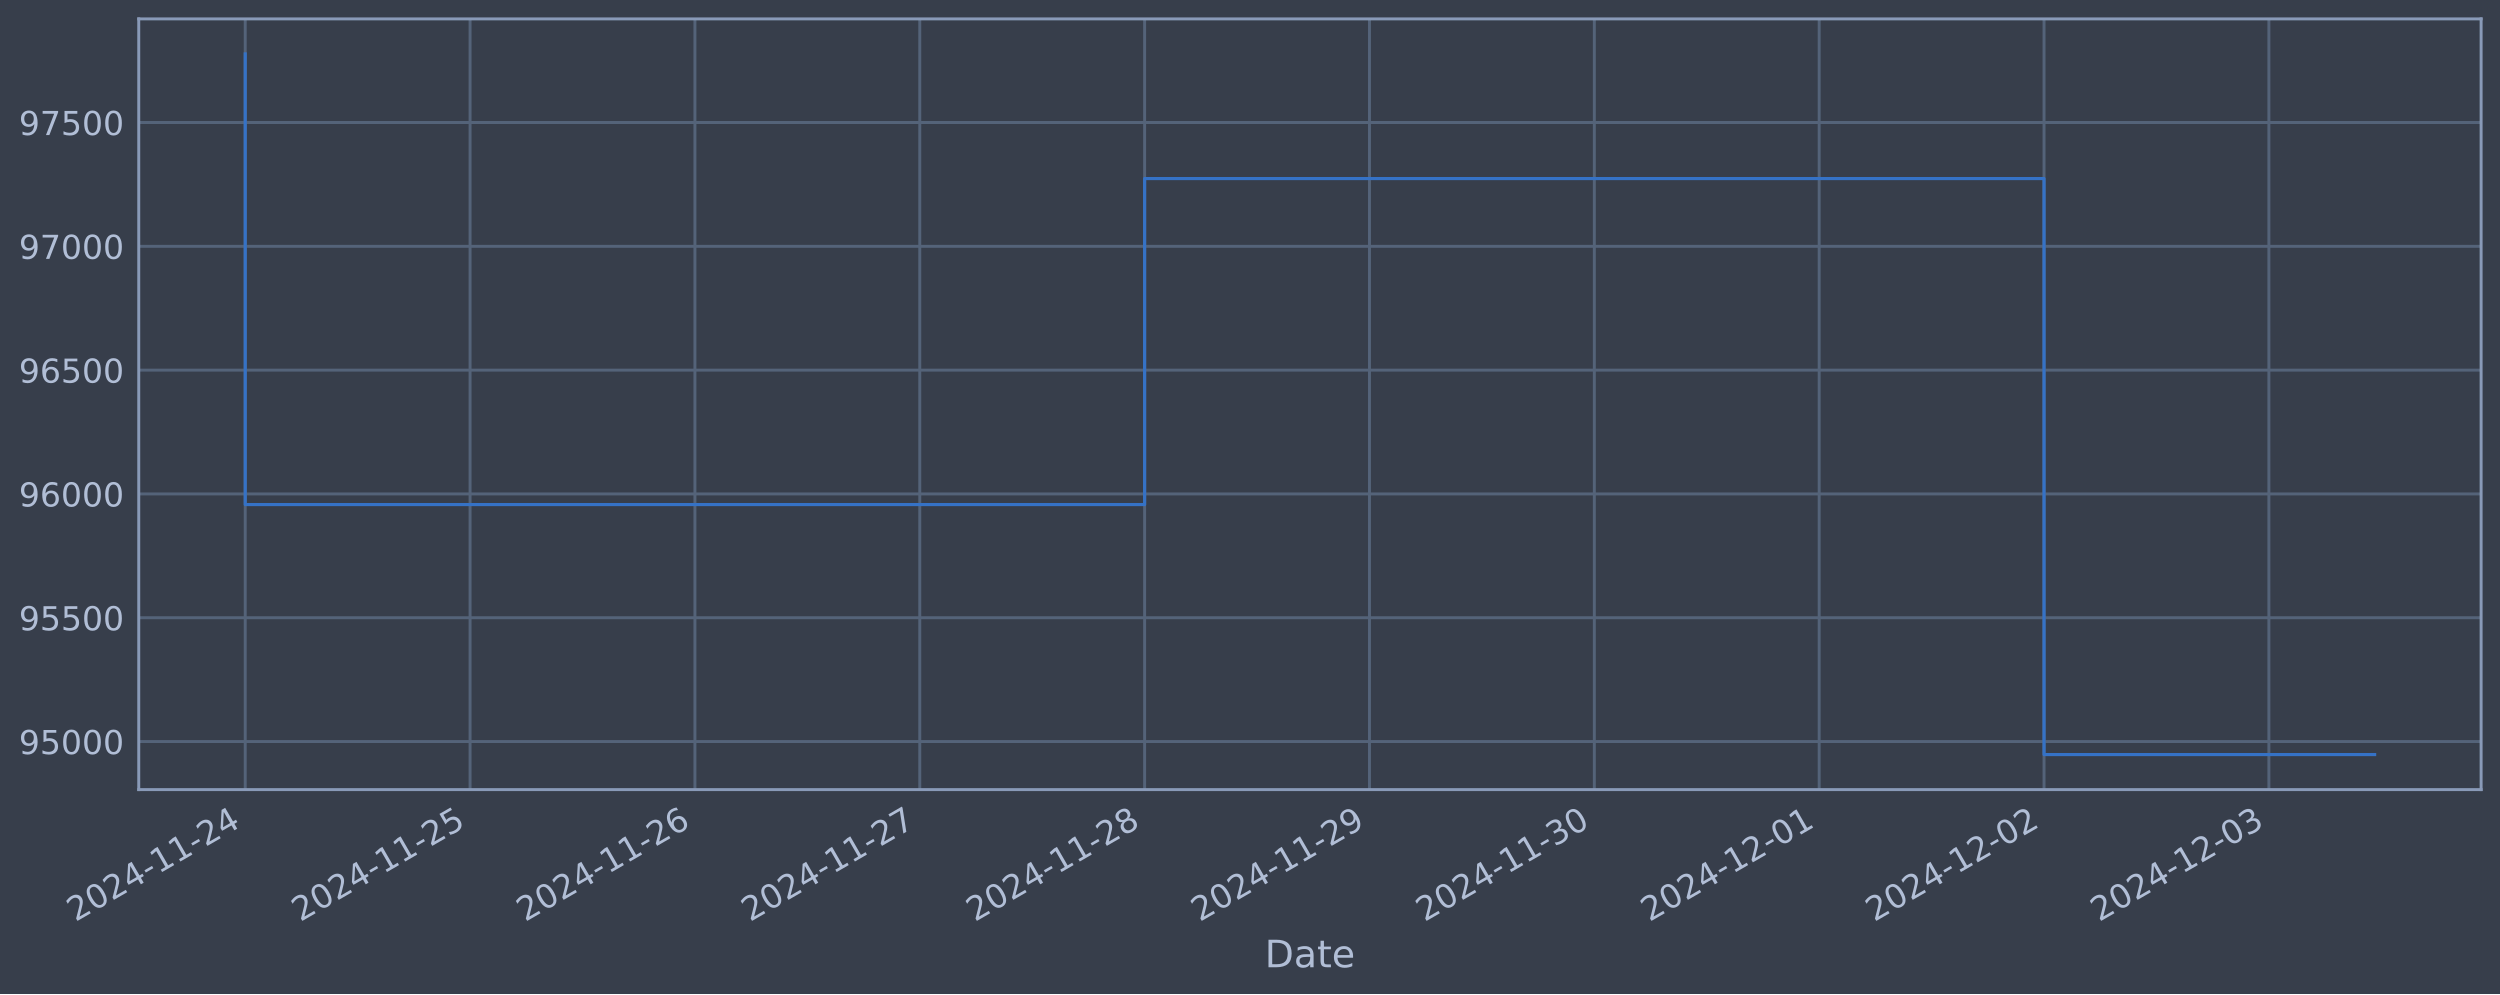
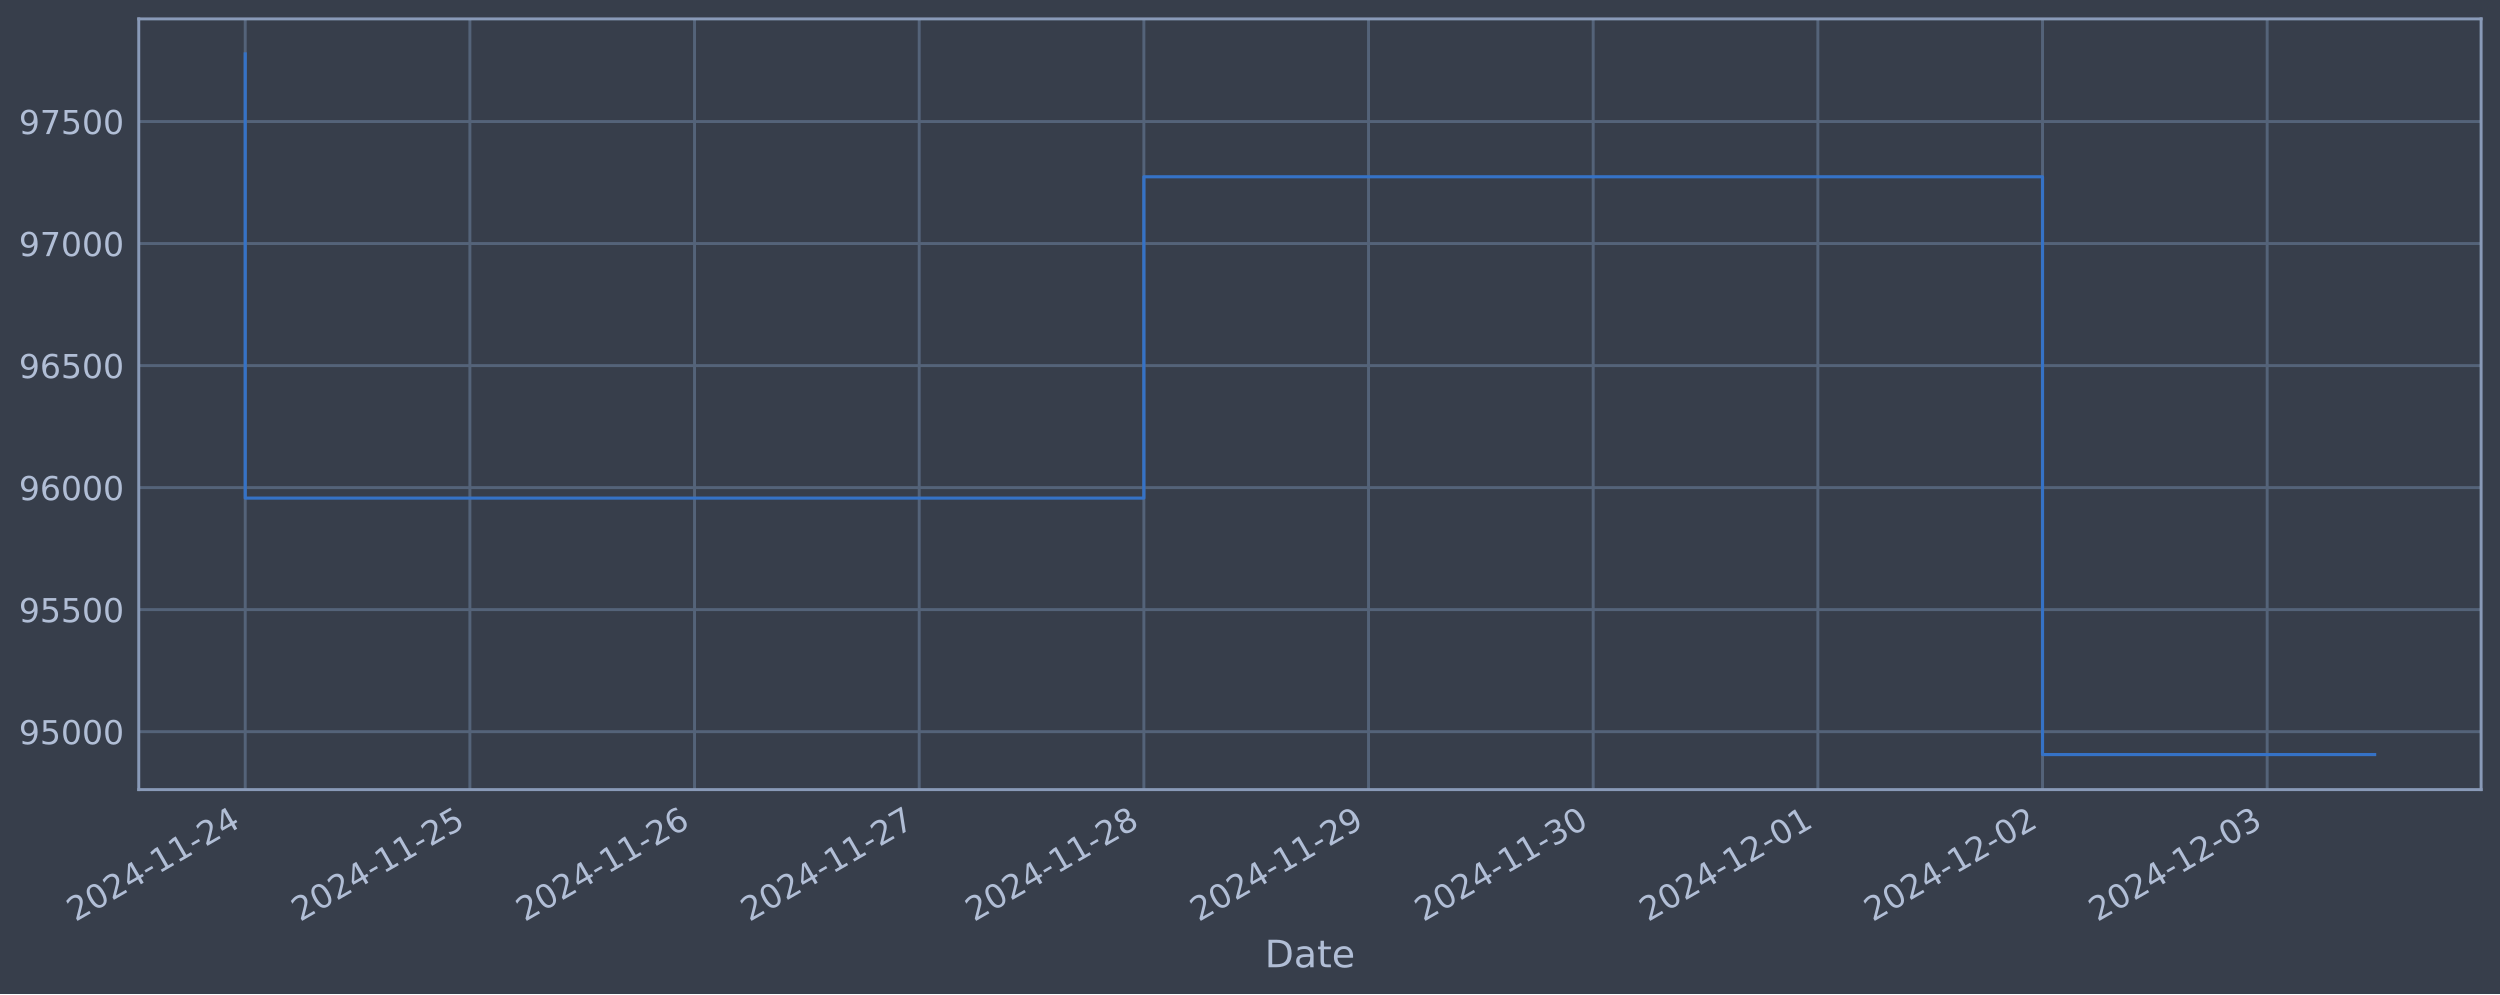
<svg xmlns="http://www.w3.org/2000/svg" xmlns:xlink="http://www.w3.org/1999/xlink" width="952.884pt" height="378.87pt" viewBox="0 0 952.884 378.87" version="1.1">
  <defs>
    <style type="text/css">*{stroke-linejoin: round; stroke-linecap: butt}</style>
  </defs>
  <g id="figure_1">
    <g id="patch_1">
      <path d="M 0 378.87  L 952.884 378.87  L 952.884 0  L 0 0  z " style="fill: #373e4b" />
    </g>
    <g id="axes_1">
      <g id="patch_2">
        <path d="M 52.884 300.96  L 945.684 300.96  L 945.684 7.2  L 52.884 7.2  z " style="fill: #373e4b" />
      </g>
      <g id="matplotlib.axis_1">
        <g id="xtick_1">
          <g id="line2d_1">
-             <path d="M 93.466 300.96  L 93.466 7.2  " clip-path="url(#p9b8a4b629b)" style="fill: none; stroke: #546379; stroke-width: 1.12; stroke-linecap: square" />
+             <path d="M 93.466 300.96  L 93.466 7.2  " clip-path="url(#p996f99e8be)" style="fill: none; stroke: #546379; stroke-width: 1.12; stroke-linecap: square" />
          </g>
          <g id="line2d_2" />
          <g id="text_1">
            <g style="fill: #b1bed6" transform="translate(28.74006 351.4642) rotate(-30) scale(0.126 -0.126)">
              <defs>
                <path id="DejaVuSans-32" d="M 1228 531  L 3431 531  L 3431 0  L 469 0  L 469 531  Q 828 903 1448 1529  Q 2069 2156 2228 2338  Q 2531 2678 2651 2914  Q 2772 3150 2772 3378  Q 2772 3750 2511 3984  Q 2250 4219 1831 4219  Q 1534 4219 1204 4116  Q 875 4013 500 3803  L 500 4441  Q 881 4594 1212 4672  Q 1544 4750 1819 4750  Q 2544 4750 2975 4387  Q 3406 4025 3406 3419  Q 3406 3131 3298 2873  Q 3191 2616 2906 2266  Q 2828 2175 2409 1742  Q 1991 1309 1228 531  z " transform="scale(0.015625)" />
                <path id="DejaVuSans-30" d="M 2034 4250  Q 1547 4250 1301 3770  Q 1056 3291 1056 2328  Q 1056 1369 1301 889  Q 1547 409 2034 409  Q 2525 409 2770 889  Q 3016 1369 3016 2328  Q 3016 3291 2770 3770  Q 2525 4250 2034 4250  z M 2034 4750  Q 2819 4750 3233 4129  Q 3647 3509 3647 2328  Q 3647 1150 3233 529  Q 2819 -91 2034 -91  Q 1250 -91 836 529  Q 422 1150 422 2328  Q 422 3509 836 4129  Q 1250 4750 2034 4750  z " transform="scale(0.015625)" />
                <path id="DejaVuSans-34" d="M 2419 4116  L 825 1625  L 2419 1625  L 2419 4116  z M 2253 4666  L 3047 4666  L 3047 1625  L 3713 1625  L 3713 1100  L 3047 1100  L 3047 0  L 2419 0  L 2419 1100  L 313 1100  L 313 1709  L 2253 4666  z " transform="scale(0.015625)" />
                <path id="DejaVuSans-2d" d="M 313 2009  L 1997 2009  L 1997 1497  L 313 1497  L 313 2009  z " transform="scale(0.015625)" />
                <path id="DejaVuSans-31" d="M 794 531  L 1825 531  L 1825 4091  L 703 3866  L 703 4441  L 1819 4666  L 2450 4666  L 2450 531  L 3481 531  L 3481 0  L 794 0  L 794 531  z " transform="scale(0.015625)" />
              </defs>
              <use xlink:href="#DejaVuSans-32" />
              <use xlink:href="#DejaVuSans-30" x="63.623" />
              <use xlink:href="#DejaVuSans-32" x="127.246" />
              <use xlink:href="#DejaVuSans-34" x="190.869" />
              <use xlink:href="#DejaVuSans-2d" x="254.492" />
              <use xlink:href="#DejaVuSans-31" x="290.576" />
              <use xlink:href="#DejaVuSans-31" x="354.199" />
              <use xlink:href="#DejaVuSans-2d" x="417.822" />
              <use xlink:href="#DejaVuSans-32" x="453.906" />
              <use xlink:href="#DejaVuSans-34" x="517.529" />
            </g>
          </g>
        </g>
        <g id="xtick_2">
          <g id="line2d_3">
-             <path d="M 179.169 300.96  L 179.169 7.2  " clip-path="url(#p9b8a4b629b)" style="fill: none; stroke: #546379; stroke-width: 1.12; stroke-linecap: square" />
+             <path d="M 179.096 300.96  L 179.096 7.2  " clip-path="url(#p996f99e8be)" style="fill: none; stroke: #546379; stroke-width: 1.12; stroke-linecap: square" />
          </g>
          <g id="line2d_4" />
          <g id="text_2">
-             <g style="fill: #b1bed6" transform="translate(114.4431 351.4642) rotate(-30) scale(0.126 -0.126)">
+             <g style="fill: #b1bed6" transform="translate(114.371 351.4642) rotate(-30) scale(0.126 -0.126)">
              <defs>
                <path id="DejaVuSans-35" d="M 691 4666  L 3169 4666  L 3169 4134  L 1269 4134  L 1269 2991  Q 1406 3038 1543 3061  Q 1681 3084 1819 3084  Q 2600 3084 3056 2656  Q 3513 2228 3513 1497  Q 3513 744 3044 326  Q 2575 -91 1722 -91  Q 1428 -91 1123 -41  Q 819 9 494 109  L 494 744  Q 775 591 1075 516  Q 1375 441 1709 441  Q 2250 441 2565 725  Q 2881 1009 2881 1497  Q 2881 1984 2565 2268  Q 2250 2553 1709 2553  Q 1456 2553 1204 2497  Q 953 2441 691 2322  L 691 4666  z " transform="scale(0.015625)" />
              </defs>
              <use xlink:href="#DejaVuSans-32" />
              <use xlink:href="#DejaVuSans-30" x="63.623" />
              <use xlink:href="#DejaVuSans-32" x="127.246" />
              <use xlink:href="#DejaVuSans-34" x="190.869" />
              <use xlink:href="#DejaVuSans-2d" x="254.492" />
              <use xlink:href="#DejaVuSans-31" x="290.576" />
              <use xlink:href="#DejaVuSans-31" x="354.199" />
              <use xlink:href="#DejaVuSans-2d" x="417.822" />
              <use xlink:href="#DejaVuSans-32" x="453.906" />
              <use xlink:href="#DejaVuSans-35" x="517.529" />
            </g>
          </g>
        </g>
        <g id="xtick_3">
          <g id="line2d_5">
-             <path d="M 264.872 300.96  L 264.872 7.2  " clip-path="url(#p9b8a4b629b)" style="fill: none; stroke: #546379; stroke-width: 1.12; stroke-linecap: square" />
+             <path d="M 264.727 300.96  L 264.727 7.2  " clip-path="url(#p996f99e8be)" style="fill: none; stroke: #546379; stroke-width: 1.12; stroke-linecap: square" />
          </g>
          <g id="line2d_6" />
          <g id="text_3">
-             <g style="fill: #b1bed6" transform="translate(200.1461 351.4642) rotate(-30) scale(0.126 -0.126)">
+             <g style="fill: #b1bed6" transform="translate(200.0019 351.4642) rotate(-30) scale(0.126 -0.126)">
              <defs>
                <path id="DejaVuSans-36" d="M 2113 2584  Q 1688 2584 1439 2293  Q 1191 2003 1191 1497  Q 1191 994 1439 701  Q 1688 409 2113 409  Q 2538 409 2786 701  Q 3034 994 3034 1497  Q 3034 2003 2786 2293  Q 2538 2584 2113 2584  z M 3366 4563  L 3366 3988  Q 3128 4100 2886 4159  Q 2644 4219 2406 4219  Q 1781 4219 1451 3797  Q 1122 3375 1075 2522  Q 1259 2794 1537 2939  Q 1816 3084 2150 3084  Q 2853 3084 3261 2657  Q 3669 2231 3669 1497  Q 3669 778 3244 343  Q 2819 -91 2113 -91  Q 1303 -91 875 529  Q 447 1150 447 2328  Q 447 3434 972 4092  Q 1497 4750 2381 4750  Q 2619 4750 2861 4703  Q 3103 4656 3366 4563  z " transform="scale(0.015625)" />
              </defs>
              <use xlink:href="#DejaVuSans-32" />
              <use xlink:href="#DejaVuSans-30" x="63.623" />
              <use xlink:href="#DejaVuSans-32" x="127.246" />
              <use xlink:href="#DejaVuSans-34" x="190.869" />
              <use xlink:href="#DejaVuSans-2d" x="254.492" />
              <use xlink:href="#DejaVuSans-31" x="290.576" />
              <use xlink:href="#DejaVuSans-31" x="354.199" />
              <use xlink:href="#DejaVuSans-2d" x="417.822" />
              <use xlink:href="#DejaVuSans-32" x="453.906" />
              <use xlink:href="#DejaVuSans-36" x="517.529" />
            </g>
          </g>
        </g>
        <g id="xtick_4">
          <g id="line2d_7">
-             <path d="M 350.575 300.96  L 350.575 7.2  " clip-path="url(#p9b8a4b629b)" style="fill: none; stroke: #546379; stroke-width: 1.12; stroke-linecap: square" />
+             <path d="M 350.358 300.96  L 350.358 7.2  " clip-path="url(#p996f99e8be)" style="fill: none; stroke: #546379; stroke-width: 1.12; stroke-linecap: square" />
          </g>
          <g id="line2d_8" />
          <g id="text_4">
-             <g style="fill: #b1bed6" transform="translate(285.8491 351.4642) rotate(-30) scale(0.126 -0.126)">
+             <g style="fill: #b1bed6" transform="translate(285.6328 351.4642) rotate(-30) scale(0.126 -0.126)">
              <defs>
                <path id="DejaVuSans-37" d="M 525 4666  L 3525 4666  L 3525 4397  L 1831 0  L 1172 0  L 2766 4134  L 525 4134  L 525 4666  z " transform="scale(0.015625)" />
              </defs>
              <use xlink:href="#DejaVuSans-32" />
              <use xlink:href="#DejaVuSans-30" x="63.623" />
              <use xlink:href="#DejaVuSans-32" x="127.246" />
              <use xlink:href="#DejaVuSans-34" x="190.869" />
              <use xlink:href="#DejaVuSans-2d" x="254.492" />
              <use xlink:href="#DejaVuSans-31" x="290.576" />
              <use xlink:href="#DejaVuSans-31" x="354.199" />
              <use xlink:href="#DejaVuSans-2d" x="417.822" />
              <use xlink:href="#DejaVuSans-32" x="453.906" />
              <use xlink:href="#DejaVuSans-37" x="517.529" />
            </g>
          </g>
        </g>
        <g id="xtick_5">
          <g id="line2d_9">
-             <path d="M 436.278 300.96  L 436.278 7.2  " clip-path="url(#p9b8a4b629b)" style="fill: none; stroke: #546379; stroke-width: 1.12; stroke-linecap: square" />
+             <path d="M 435.989 300.96  L 435.989 7.2  " clip-path="url(#p996f99e8be)" style="fill: none; stroke: #546379; stroke-width: 1.12; stroke-linecap: square" />
          </g>
          <g id="line2d_10" />
          <g id="text_5">
-             <g style="fill: #b1bed6" transform="translate(371.5521 351.4642) rotate(-30) scale(0.126 -0.126)">
+             <g style="fill: #b1bed6" transform="translate(371.2637 351.4642) rotate(-30) scale(0.126 -0.126)">
              <defs>
                <path id="DejaVuSans-38" d="M 2034 2216  Q 1584 2216 1326 1975  Q 1069 1734 1069 1313  Q 1069 891 1326 650  Q 1584 409 2034 409  Q 2484 409 2743 651  Q 3003 894 3003 1313  Q 3003 1734 2745 1975  Q 2488 2216 2034 2216  z M 1403 2484  Q 997 2584 770 2862  Q 544 3141 544 3541  Q 544 4100 942 4425  Q 1341 4750 2034 4750  Q 2731 4750 3128 4425  Q 3525 4100 3525 3541  Q 3525 3141 3298 2862  Q 3072 2584 2669 2484  Q 3125 2378 3379 2068  Q 3634 1759 3634 1313  Q 3634 634 3220 271  Q 2806 -91 2034 -91  Q 1263 -91 848 271  Q 434 634 434 1313  Q 434 1759 690 2068  Q 947 2378 1403 2484  z M 1172 3481  Q 1172 3119 1398 2916  Q 1625 2713 2034 2713  Q 2441 2713 2670 2916  Q 2900 3119 2900 3481  Q 2900 3844 2670 4047  Q 2441 4250 2034 4250  Q 1625 4250 1398 4047  Q 1172 3844 1172 3481  z " transform="scale(0.015625)" />
              </defs>
              <use xlink:href="#DejaVuSans-32" />
              <use xlink:href="#DejaVuSans-30" x="63.623" />
              <use xlink:href="#DejaVuSans-32" x="127.246" />
              <use xlink:href="#DejaVuSans-34" x="190.869" />
              <use xlink:href="#DejaVuSans-2d" x="254.492" />
              <use xlink:href="#DejaVuSans-31" x="290.576" />
              <use xlink:href="#DejaVuSans-31" x="354.199" />
              <use xlink:href="#DejaVuSans-2d" x="417.822" />
              <use xlink:href="#DejaVuSans-32" x="453.906" />
              <use xlink:href="#DejaVuSans-38" x="517.529" />
            </g>
          </g>
        </g>
        <g id="xtick_6">
          <g id="line2d_11">
-             <path d="M 521.981 300.96  L 521.981 7.2  " clip-path="url(#p9b8a4b629b)" style="fill: none; stroke: #546379; stroke-width: 1.12; stroke-linecap: square" />
+             <path d="M 521.62 300.96  L 521.62 7.2  " clip-path="url(#p996f99e8be)" style="fill: none; stroke: #546379; stroke-width: 1.12; stroke-linecap: square" />
          </g>
          <g id="line2d_12" />
          <g id="text_6">
-             <g style="fill: #b1bed6" transform="translate(457.2552 351.4642) rotate(-30) scale(0.126 -0.126)">
+             <g style="fill: #b1bed6" transform="translate(456.8946 351.4642) rotate(-30) scale(0.126 -0.126)">
              <defs>
                <path id="DejaVuSans-39" d="M 703 97  L 703 672  Q 941 559 1184 500  Q 1428 441 1663 441  Q 2288 441 2617 861  Q 2947 1281 2994 2138  Q 2813 1869 2534 1725  Q 2256 1581 1919 1581  Q 1219 1581 811 2004  Q 403 2428 403 3163  Q 403 3881 828 4315  Q 1253 4750 1959 4750  Q 2769 4750 3195 4129  Q 3622 3509 3622 2328  Q 3622 1225 3098 567  Q 2575 -91 1691 -91  Q 1453 -91 1209 -44  Q 966 3 703 97  z M 1959 2075  Q 2384 2075 2632 2365  Q 2881 2656 2881 3163  Q 2881 3666 2632 3958  Q 2384 4250 1959 4250  Q 1534 4250 1286 3958  Q 1038 3666 1038 3163  Q 1038 2656 1286 2365  Q 1534 2075 1959 2075  z " transform="scale(0.015625)" />
              </defs>
              <use xlink:href="#DejaVuSans-32" />
              <use xlink:href="#DejaVuSans-30" x="63.623" />
              <use xlink:href="#DejaVuSans-32" x="127.246" />
              <use xlink:href="#DejaVuSans-34" x="190.869" />
              <use xlink:href="#DejaVuSans-2d" x="254.492" />
              <use xlink:href="#DejaVuSans-31" x="290.576" />
              <use xlink:href="#DejaVuSans-31" x="354.199" />
              <use xlink:href="#DejaVuSans-2d" x="417.822" />
              <use xlink:href="#DejaVuSans-32" x="453.906" />
              <use xlink:href="#DejaVuSans-39" x="517.529" />
            </g>
          </g>
        </g>
        <g id="xtick_7">
          <g id="line2d_13">
-             <path d="M 607.684 300.96  L 607.684 7.2  " clip-path="url(#p9b8a4b629b)" style="fill: none; stroke: #546379; stroke-width: 1.12; stroke-linecap: square" />
+             <path d="M 607.251 300.96  L 607.251 7.2  " clip-path="url(#p996f99e8be)" style="fill: none; stroke: #546379; stroke-width: 1.12; stroke-linecap: square" />
          </g>
          <g id="line2d_14" />
          <g id="text_7">
-             <g style="fill: #b1bed6" transform="translate(542.9582 351.4642) rotate(-30) scale(0.126 -0.126)">
+             <g style="fill: #b1bed6" transform="translate(542.5255 351.4642) rotate(-30) scale(0.126 -0.126)">
              <defs>
                <path id="DejaVuSans-33" d="M 2597 2516  Q 3050 2419 3304 2112  Q 3559 1806 3559 1356  Q 3559 666 3084 287  Q 2609 -91 1734 -91  Q 1441 -91 1130 -33  Q 819 25 488 141  L 488 750  Q 750 597 1062 519  Q 1375 441 1716 441  Q 2309 441 2620 675  Q 2931 909 2931 1356  Q 2931 1769 2642 2001  Q 2353 2234 1838 2234  L 1294 2234  L 1294 2753  L 1863 2753  Q 2328 2753 2575 2939  Q 2822 3125 2822 3475  Q 2822 3834 2567 4026  Q 2313 4219 1838 4219  Q 1578 4219 1281 4162  Q 984 4106 628 3988  L 628 4550  Q 988 4650 1302 4700  Q 1616 4750 1894 4750  Q 2613 4750 3031 4423  Q 3450 4097 3450 3541  Q 3450 3153 3228 2886  Q 3006 2619 2597 2516  z " transform="scale(0.015625)" />
              </defs>
              <use xlink:href="#DejaVuSans-32" />
              <use xlink:href="#DejaVuSans-30" x="63.623" />
              <use xlink:href="#DejaVuSans-32" x="127.246" />
              <use xlink:href="#DejaVuSans-34" x="190.869" />
              <use xlink:href="#DejaVuSans-2d" x="254.492" />
              <use xlink:href="#DejaVuSans-31" x="290.576" />
              <use xlink:href="#DejaVuSans-31" x="354.199" />
              <use xlink:href="#DejaVuSans-2d" x="417.822" />
              <use xlink:href="#DejaVuSans-33" x="453.906" />
              <use xlink:href="#DejaVuSans-30" x="517.529" />
            </g>
          </g>
        </g>
        <g id="xtick_8">
          <g id="line2d_15">
-             <path d="M 693.387 300.96  L 693.387 7.2  " clip-path="url(#p9b8a4b629b)" style="fill: none; stroke: #546379; stroke-width: 1.12; stroke-linecap: square" />
+             <path d="M 692.882 300.96  L 692.882 7.2  " clip-path="url(#p996f99e8be)" style="fill: none; stroke: #546379; stroke-width: 1.12; stroke-linecap: square" />
          </g>
          <g id="line2d_16" />
          <g id="text_8">
-             <g style="fill: #b1bed6" transform="translate(628.6612 351.4642) rotate(-30) scale(0.126 -0.126)">
+             <g style="fill: #b1bed6" transform="translate(628.1565 351.4642) rotate(-30) scale(0.126 -0.126)">
              <use xlink:href="#DejaVuSans-32" />
              <use xlink:href="#DejaVuSans-30" x="63.623" />
              <use xlink:href="#DejaVuSans-32" x="127.246" />
              <use xlink:href="#DejaVuSans-34" x="190.869" />
              <use xlink:href="#DejaVuSans-2d" x="254.492" />
              <use xlink:href="#DejaVuSans-31" x="290.576" />
              <use xlink:href="#DejaVuSans-32" x="354.199" />
              <use xlink:href="#DejaVuSans-2d" x="417.822" />
              <use xlink:href="#DejaVuSans-30" x="453.906" />
              <use xlink:href="#DejaVuSans-31" x="517.529" />
            </g>
          </g>
        </g>
        <g id="xtick_9">
          <g id="line2d_17">
-             <path d="M 779.09 300.96  L 779.09 7.2  " clip-path="url(#p9b8a4b629b)" style="fill: none; stroke: #546379; stroke-width: 1.12; stroke-linecap: square" />
+             <path d="M 778.513 300.96  L 778.513 7.2  " clip-path="url(#p996f99e8be)" style="fill: none; stroke: #546379; stroke-width: 1.12; stroke-linecap: square" />
          </g>
          <g id="line2d_18" />
          <g id="text_9">
-             <g style="fill: #b1bed6" transform="translate(714.3642 351.4642) rotate(-30) scale(0.126 -0.126)">
+             <g style="fill: #b1bed6" transform="translate(713.7874 351.4642) rotate(-30) scale(0.126 -0.126)">
              <use xlink:href="#DejaVuSans-32" />
              <use xlink:href="#DejaVuSans-30" x="63.623" />
              <use xlink:href="#DejaVuSans-32" x="127.246" />
              <use xlink:href="#DejaVuSans-34" x="190.869" />
              <use xlink:href="#DejaVuSans-2d" x="254.492" />
              <use xlink:href="#DejaVuSans-31" x="290.576" />
              <use xlink:href="#DejaVuSans-32" x="354.199" />
              <use xlink:href="#DejaVuSans-2d" x="417.822" />
              <use xlink:href="#DejaVuSans-30" x="453.906" />
              <use xlink:href="#DejaVuSans-32" x="517.529" />
            </g>
          </g>
        </g>
        <g id="xtick_10">
          <g id="line2d_19">
-             <path d="M 864.793 300.96  L 864.793 7.2  " clip-path="url(#p9b8a4b629b)" style="fill: none; stroke: #546379; stroke-width: 1.12; stroke-linecap: square" />
+             <path d="M 864.144 300.96  L 864.144 7.2  " clip-path="url(#p996f99e8be)" style="fill: none; stroke: #546379; stroke-width: 1.12; stroke-linecap: square" />
          </g>
          <g id="line2d_20" />
          <g id="text_10">
-             <g style="fill: #b1bed6" transform="translate(800.0672 351.4642) rotate(-30) scale(0.126 -0.126)">
+             <g style="fill: #b1bed6" transform="translate(799.4183 351.4642) rotate(-30) scale(0.126 -0.126)">
              <use xlink:href="#DejaVuSans-32" />
              <use xlink:href="#DejaVuSans-30" x="63.623" />
              <use xlink:href="#DejaVuSans-32" x="127.246" />
              <use xlink:href="#DejaVuSans-34" x="190.869" />
              <use xlink:href="#DejaVuSans-2d" x="254.492" />
              <use xlink:href="#DejaVuSans-31" x="290.576" />
              <use xlink:href="#DejaVuSans-32" x="354.199" />
              <use xlink:href="#DejaVuSans-2d" x="417.822" />
              <use xlink:href="#DejaVuSans-30" x="453.906" />
              <use xlink:href="#DejaVuSans-33" x="517.529" />
            </g>
          </g>
        </g>
        <g id="text_11">
          <g style="fill: #b1bed6" transform="translate(482.0746 368.6753) scale(0.144 -0.144)">
            <defs>
              <path id="DejaVuSans-44" d="M 1259 4147  L 1259 519  L 2022 519  Q 2988 519 3436 956  Q 3884 1394 3884 2338  Q 3884 3275 3436 3711  Q 2988 4147 2022 4147  L 1259 4147  z M 628 4666  L 1925 4666  Q 3281 4666 3915 4102  Q 4550 3538 4550 2338  Q 4550 1131 3912 565  Q 3275 0 1925 0  L 628 0  L 628 4666  z " transform="scale(0.015625)" />
              <path id="DejaVuSans-61" d="M 2194 1759  Q 1497 1759 1228 1600  Q 959 1441 959 1056  Q 959 750 1161 570  Q 1363 391 1709 391  Q 2188 391 2477 730  Q 2766 1069 2766 1631  L 2766 1759  L 2194 1759  z M 3341 1997  L 3341 0  L 2766 0  L 2766 531  Q 2569 213 2275 61  Q 1981 -91 1556 -91  Q 1019 -91 701 211  Q 384 513 384 1019  Q 384 1609 779 1909  Q 1175 2209 1959 2209  L 2766 2209  L 2766 2266  Q 2766 2663 2505 2880  Q 2244 3097 1772 3097  Q 1472 3097 1187 3025  Q 903 2953 641 2809  L 641 3341  Q 956 3463 1253 3523  Q 1550 3584 1831 3584  Q 2591 3584 2966 3190  Q 3341 2797 3341 1997  z " transform="scale(0.015625)" />
              <path id="DejaVuSans-74" d="M 1172 4494  L 1172 3500  L 2356 3500  L 2356 3053  L 1172 3053  L 1172 1153  Q 1172 725 1289 603  Q 1406 481 1766 481  L 2356 481  L 2356 0  L 1766 0  Q 1100 0 847 248  Q 594 497 594 1153  L 594 3053  L 172 3053  L 172 3500  L 594 3500  L 594 4494  L 1172 4494  z " transform="scale(0.015625)" />
              <path id="DejaVuSans-65" d="M 3597 1894  L 3597 1613  L 953 1613  Q 991 1019 1311 708  Q 1631 397 2203 397  Q 2534 397 2845 478  Q 3156 559 3463 722  L 3463 178  Q 3153 47 2828 -22  Q 2503 -91 2169 -91  Q 1331 -91 842 396  Q 353 884 353 1716  Q 353 2575 817 3079  Q 1281 3584 2069 3584  Q 2775 3584 3186 3129  Q 3597 2675 3597 1894  z M 3022 2063  Q 3016 2534 2758 2815  Q 2500 3097 2075 3097  Q 1594 3097 1305 2825  Q 1016 2553 972 2059  L 3022 2063  z " transform="scale(0.015625)" />
            </defs>
            <use xlink:href="#DejaVuSans-44" />
            <use xlink:href="#DejaVuSans-61" x="77.002" />
            <use xlink:href="#DejaVuSans-74" x="138.281" />
            <use xlink:href="#DejaVuSans-65" x="177.49" />
          </g>
        </g>
      </g>
      <g id="matplotlib.axis_2">
        <g id="ytick_1">
          <g id="line2d_21">
-             <path d="M 52.884 282.647  L 945.684 282.647  " clip-path="url(#p9b8a4b629b)" style="fill: none; stroke: #546379; stroke-width: 1.12; stroke-linecap: square" />
+             <path d="M 52.884 278.874  L 945.684 278.874  " clip-path="url(#p996f99e8be)" style="fill: none; stroke: #546379; stroke-width: 1.12; stroke-linecap: square" />
          </g>
          <g id="line2d_22" />
          <g id="text_12">
-             <g style="fill: #b1bed6" transform="translate(7.2 287.434) scale(0.126 -0.126)">
+             <g style="fill: #b1bed6" transform="translate(7.2 283.6606) scale(0.126 -0.126)">
              <use xlink:href="#DejaVuSans-39" />
              <use xlink:href="#DejaVuSans-35" x="63.623" />
              <use xlink:href="#DejaVuSans-30" x="127.246" />
              <use xlink:href="#DejaVuSans-30" x="190.869" />
              <use xlink:href="#DejaVuSans-30" x="254.492" />
            </g>
          </g>
        </g>
        <g id="ytick_2">
          <g id="line2d_23">
-             <path d="M 52.884 235.456  L 945.684 235.456  " clip-path="url(#p9b8a4b629b)" style="fill: none; stroke: #546379; stroke-width: 1.12; stroke-linecap: square" />
+             <path d="M 52.884 232.362  L 945.684 232.362  " clip-path="url(#p996f99e8be)" style="fill: none; stroke: #546379; stroke-width: 1.12; stroke-linecap: square" />
          </g>
          <g id="line2d_24" />
          <g id="text_13">
-             <g style="fill: #b1bed6" transform="translate(7.2 240.2428) scale(0.126 -0.126)">
+             <g style="fill: #b1bed6" transform="translate(7.2 237.1488) scale(0.126 -0.126)">
              <use xlink:href="#DejaVuSans-39" />
              <use xlink:href="#DejaVuSans-35" x="63.623" />
              <use xlink:href="#DejaVuSans-35" x="127.246" />
              <use xlink:href="#DejaVuSans-30" x="190.869" />
              <use xlink:href="#DejaVuSans-30" x="254.492" />
            </g>
          </g>
        </g>
        <g id="ytick_3">
          <g id="line2d_25">
-             <path d="M 52.884 188.265  L 945.684 188.265  " clip-path="url(#p9b8a4b629b)" style="fill: none; stroke: #546379; stroke-width: 1.12; stroke-linecap: square" />
+             <path d="M 52.884 185.85  L 945.684 185.85  " clip-path="url(#p996f99e8be)" style="fill: none; stroke: #546379; stroke-width: 1.12; stroke-linecap: square" />
          </g>
          <g id="line2d_26" />
          <g id="text_14">
-             <g style="fill: #b1bed6" transform="translate(7.2 193.0516) scale(0.126 -0.126)">
+             <g style="fill: #b1bed6" transform="translate(7.2 190.637) scale(0.126 -0.126)">
              <use xlink:href="#DejaVuSans-39" />
              <use xlink:href="#DejaVuSans-36" x="63.623" />
              <use xlink:href="#DejaVuSans-30" x="127.246" />
              <use xlink:href="#DejaVuSans-30" x="190.869" />
              <use xlink:href="#DejaVuSans-30" x="254.492" />
            </g>
          </g>
        </g>
        <g id="ytick_4">
          <g id="line2d_27">
-             <path d="M 52.884 141.073  L 945.684 141.073  " clip-path="url(#p9b8a4b629b)" style="fill: none; stroke: #546379; stroke-width: 1.12; stroke-linecap: square" />
+             <path d="M 52.884 139.338  L 945.684 139.338  " clip-path="url(#p996f99e8be)" style="fill: none; stroke: #546379; stroke-width: 1.12; stroke-linecap: square" />
          </g>
          <g id="line2d_28" />
          <g id="text_15">
-             <g style="fill: #b1bed6" transform="translate(7.2 145.8604) scale(0.126 -0.126)">
+             <g style="fill: #b1bed6" transform="translate(7.2 144.1252) scale(0.126 -0.126)">
              <use xlink:href="#DejaVuSans-39" />
              <use xlink:href="#DejaVuSans-36" x="63.623" />
              <use xlink:href="#DejaVuSans-35" x="127.246" />
              <use xlink:href="#DejaVuSans-30" x="190.869" />
              <use xlink:href="#DejaVuSans-30" x="254.492" />
            </g>
          </g>
        </g>
        <g id="ytick_5">
          <g id="line2d_29">
-             <path d="M 52.884 93.882  L 945.684 93.882  " clip-path="url(#p9b8a4b629b)" style="fill: none; stroke: #546379; stroke-width: 1.12; stroke-linecap: square" />
+             <path d="M 52.884 92.826  L 945.684 92.826  " clip-path="url(#p996f99e8be)" style="fill: none; stroke: #546379; stroke-width: 1.12; stroke-linecap: square" />
          </g>
          <g id="line2d_30" />
          <g id="text_16">
-             <g style="fill: #b1bed6" transform="translate(7.2 98.66921) scale(0.126 -0.126)">
+             <g style="fill: #b1bed6" transform="translate(7.2 97.61347) scale(0.126 -0.126)">
              <use xlink:href="#DejaVuSans-39" />
              <use xlink:href="#DejaVuSans-37" x="63.623" />
              <use xlink:href="#DejaVuSans-30" x="127.246" />
              <use xlink:href="#DejaVuSans-30" x="190.869" />
              <use xlink:href="#DejaVuSans-30" x="254.492" />
            </g>
          </g>
        </g>
        <g id="ytick_6">
          <g id="line2d_31">
-             <path d="M 52.884 46.691  L 945.684 46.691  " clip-path="url(#p9b8a4b629b)" style="fill: none; stroke: #546379; stroke-width: 1.12; stroke-linecap: square" />
+             <path d="M 52.884 46.315  L 945.684 46.315  " clip-path="url(#p996f99e8be)" style="fill: none; stroke: #546379; stroke-width: 1.12; stroke-linecap: square" />
          </g>
          <g id="line2d_32" />
          <g id="text_17">
-             <g style="fill: #b1bed6" transform="translate(7.2 51.47801) scale(0.126 -0.126)">
+             <g style="fill: #b1bed6" transform="translate(7.2 51.10169) scale(0.126 -0.126)">
              <use xlink:href="#DejaVuSans-39" />
              <use xlink:href="#DejaVuSans-37" x="63.623" />
              <use xlink:href="#DejaVuSans-35" x="127.246" />
              <use xlink:href="#DejaVuSans-30" x="190.869" />
              <use xlink:href="#DejaVuSans-30" x="254.492" />
            </g>
          </g>
        </g>
      </g>
      <g id="line2d_33">
-         <path d="M 93.466 20.553  L 93.466 192.324  L 436.278 192.324  L 436.278 68.057  L 779.09 68.057  L 779.09 287.607  L 905.102 287.607  " clip-path="url(#p9b8a4b629b)" style="fill: none; stroke: #3572c6; stroke-width: 1.2; stroke-linecap: square" />
+         <path d="M 93.466 20.553  L 93.466 189.851  L 435.989 189.851  L 435.989 67.373  L 778.513 67.373  L 778.513 287.607  L 905.102 287.607  " clip-path="url(#p996f99e8be)" style="fill: none; stroke: #3572c6; stroke-width: 1.2; stroke-linecap: square" />
      </g>
      <g id="patch_3">
        <path d="M 52.884 300.96  L 52.884 7.2  " style="fill: none; stroke: #899ab8; stroke-width: 1.12; stroke-linejoin: miter; stroke-linecap: square" />
      </g>
      <g id="patch_4">
        <path d="M 945.684 300.96  L 945.684 7.2  " style="fill: none; stroke: #899ab8; stroke-width: 1.12; stroke-linejoin: miter; stroke-linecap: square" />
      </g>
      <g id="patch_5">
        <path d="M 52.884 300.96  L 945.684 300.96  " style="fill: none; stroke: #899ab8; stroke-width: 1.12; stroke-linejoin: miter; stroke-linecap: square" />
      </g>
      <g id="patch_6">
        <path d="M 52.884 7.2  L 945.684 7.2  " style="fill: none; stroke: #899ab8; stroke-width: 1.12; stroke-linejoin: miter; stroke-linecap: square" />
      </g>
    </g>
  </g>
  <defs>
-     <clipPath id="p9b8a4b629b">
+     <clipPath id="p996f99e8be">
      <rect x="52.884" y="7.2" width="892.8" height="293.76" />
    </clipPath>
  </defs>
</svg>
